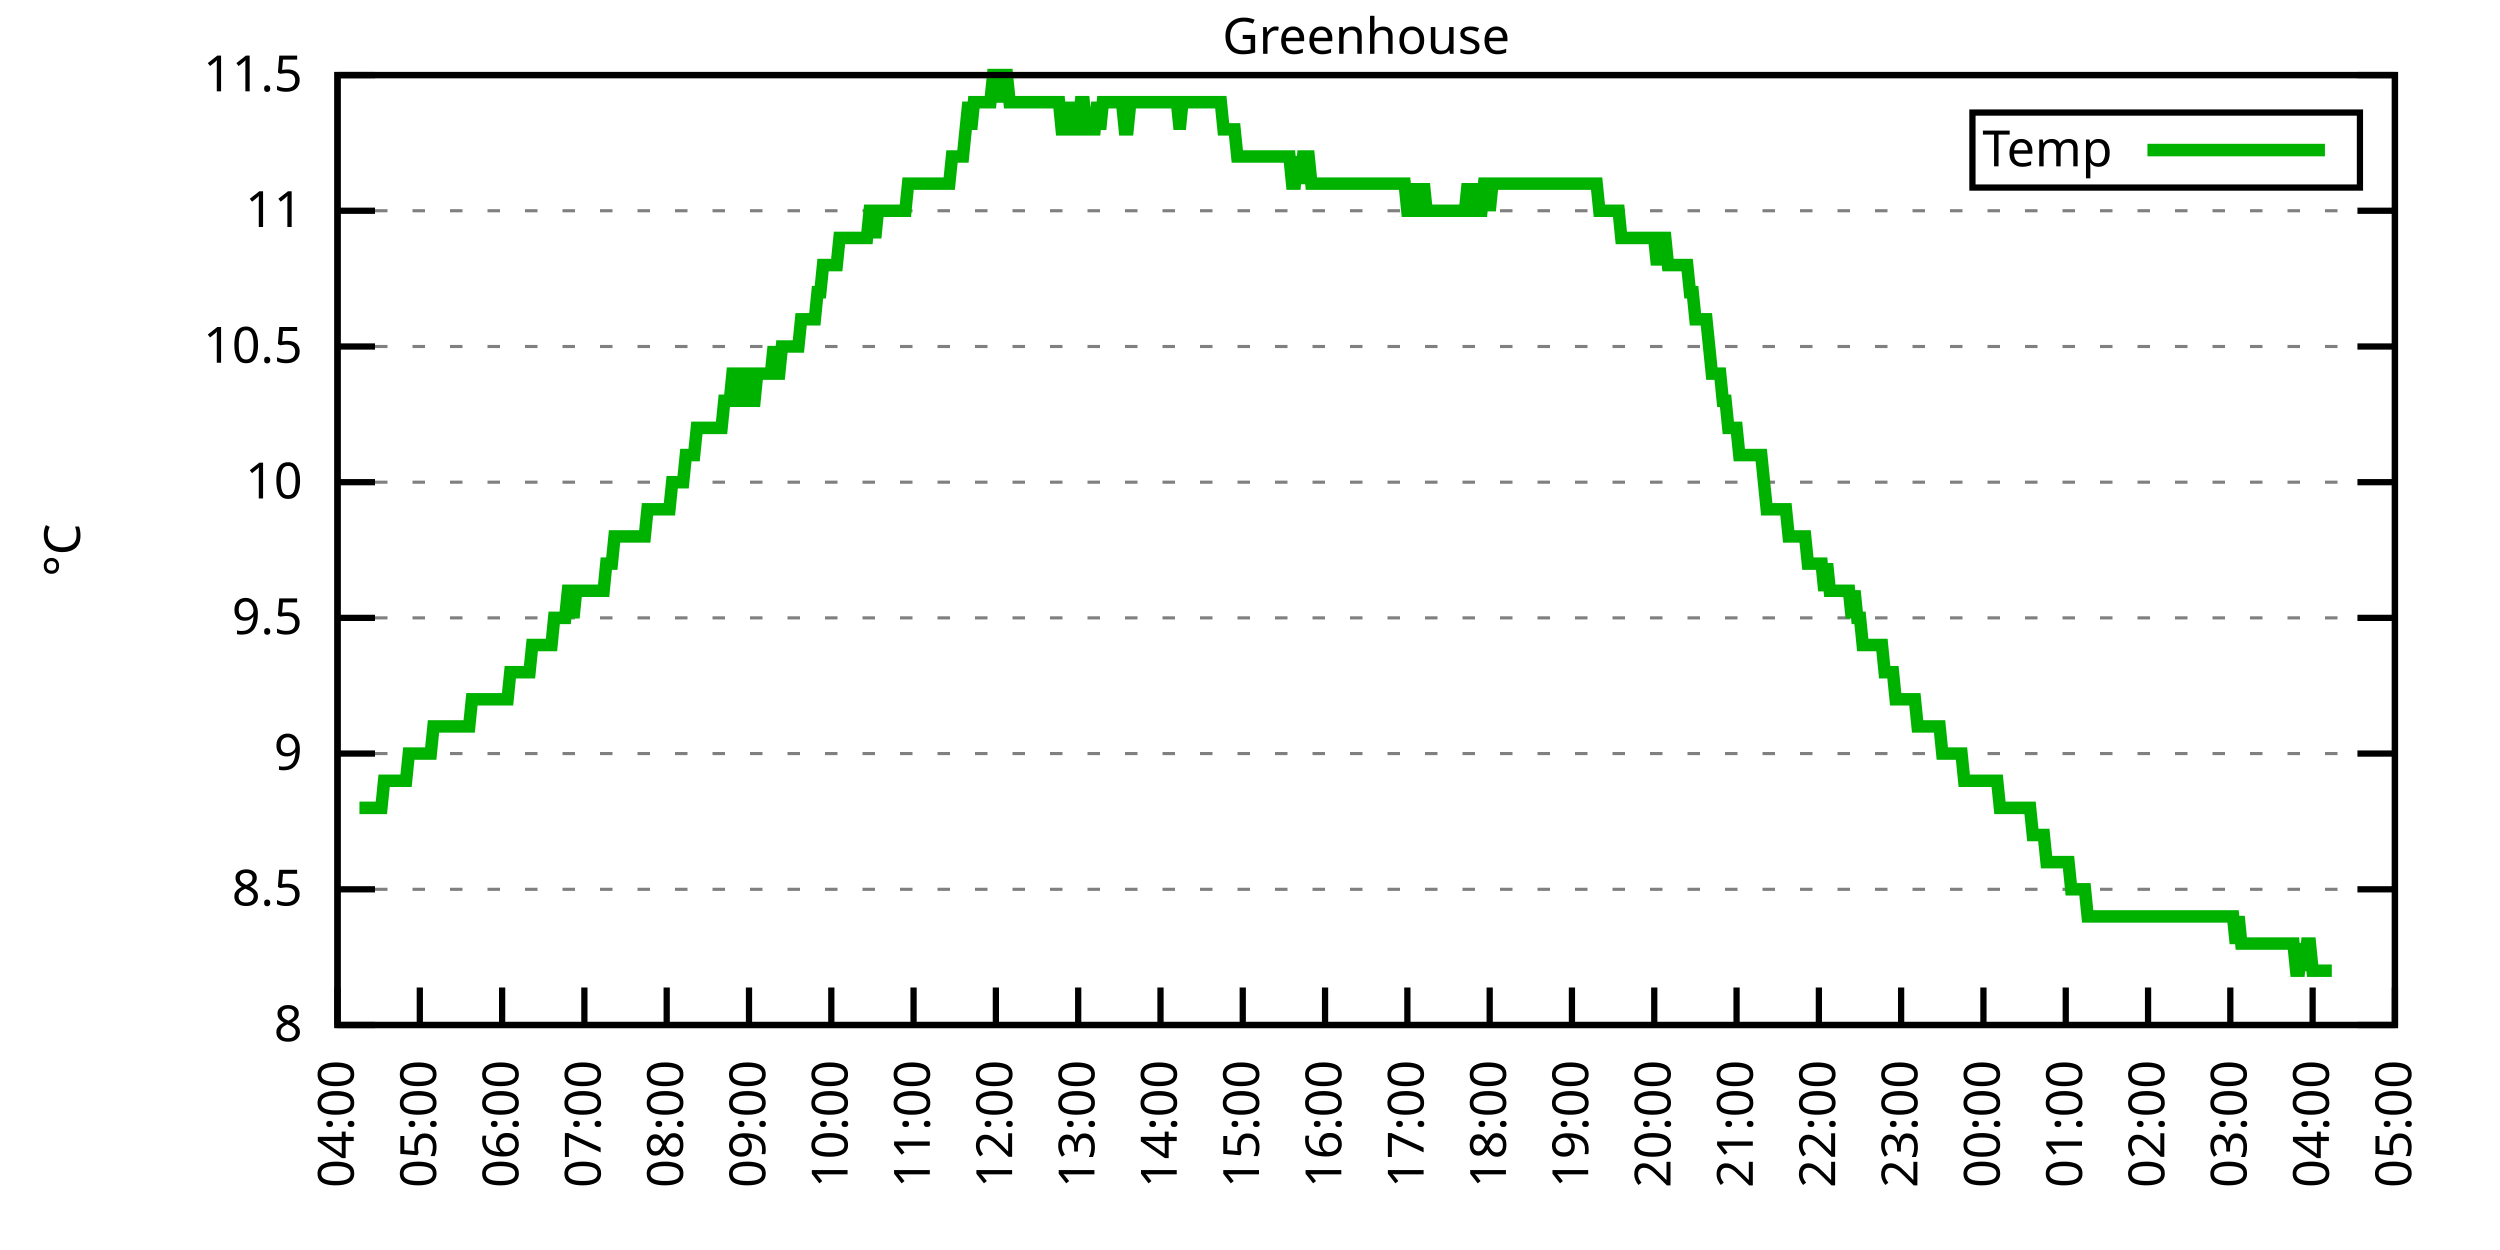
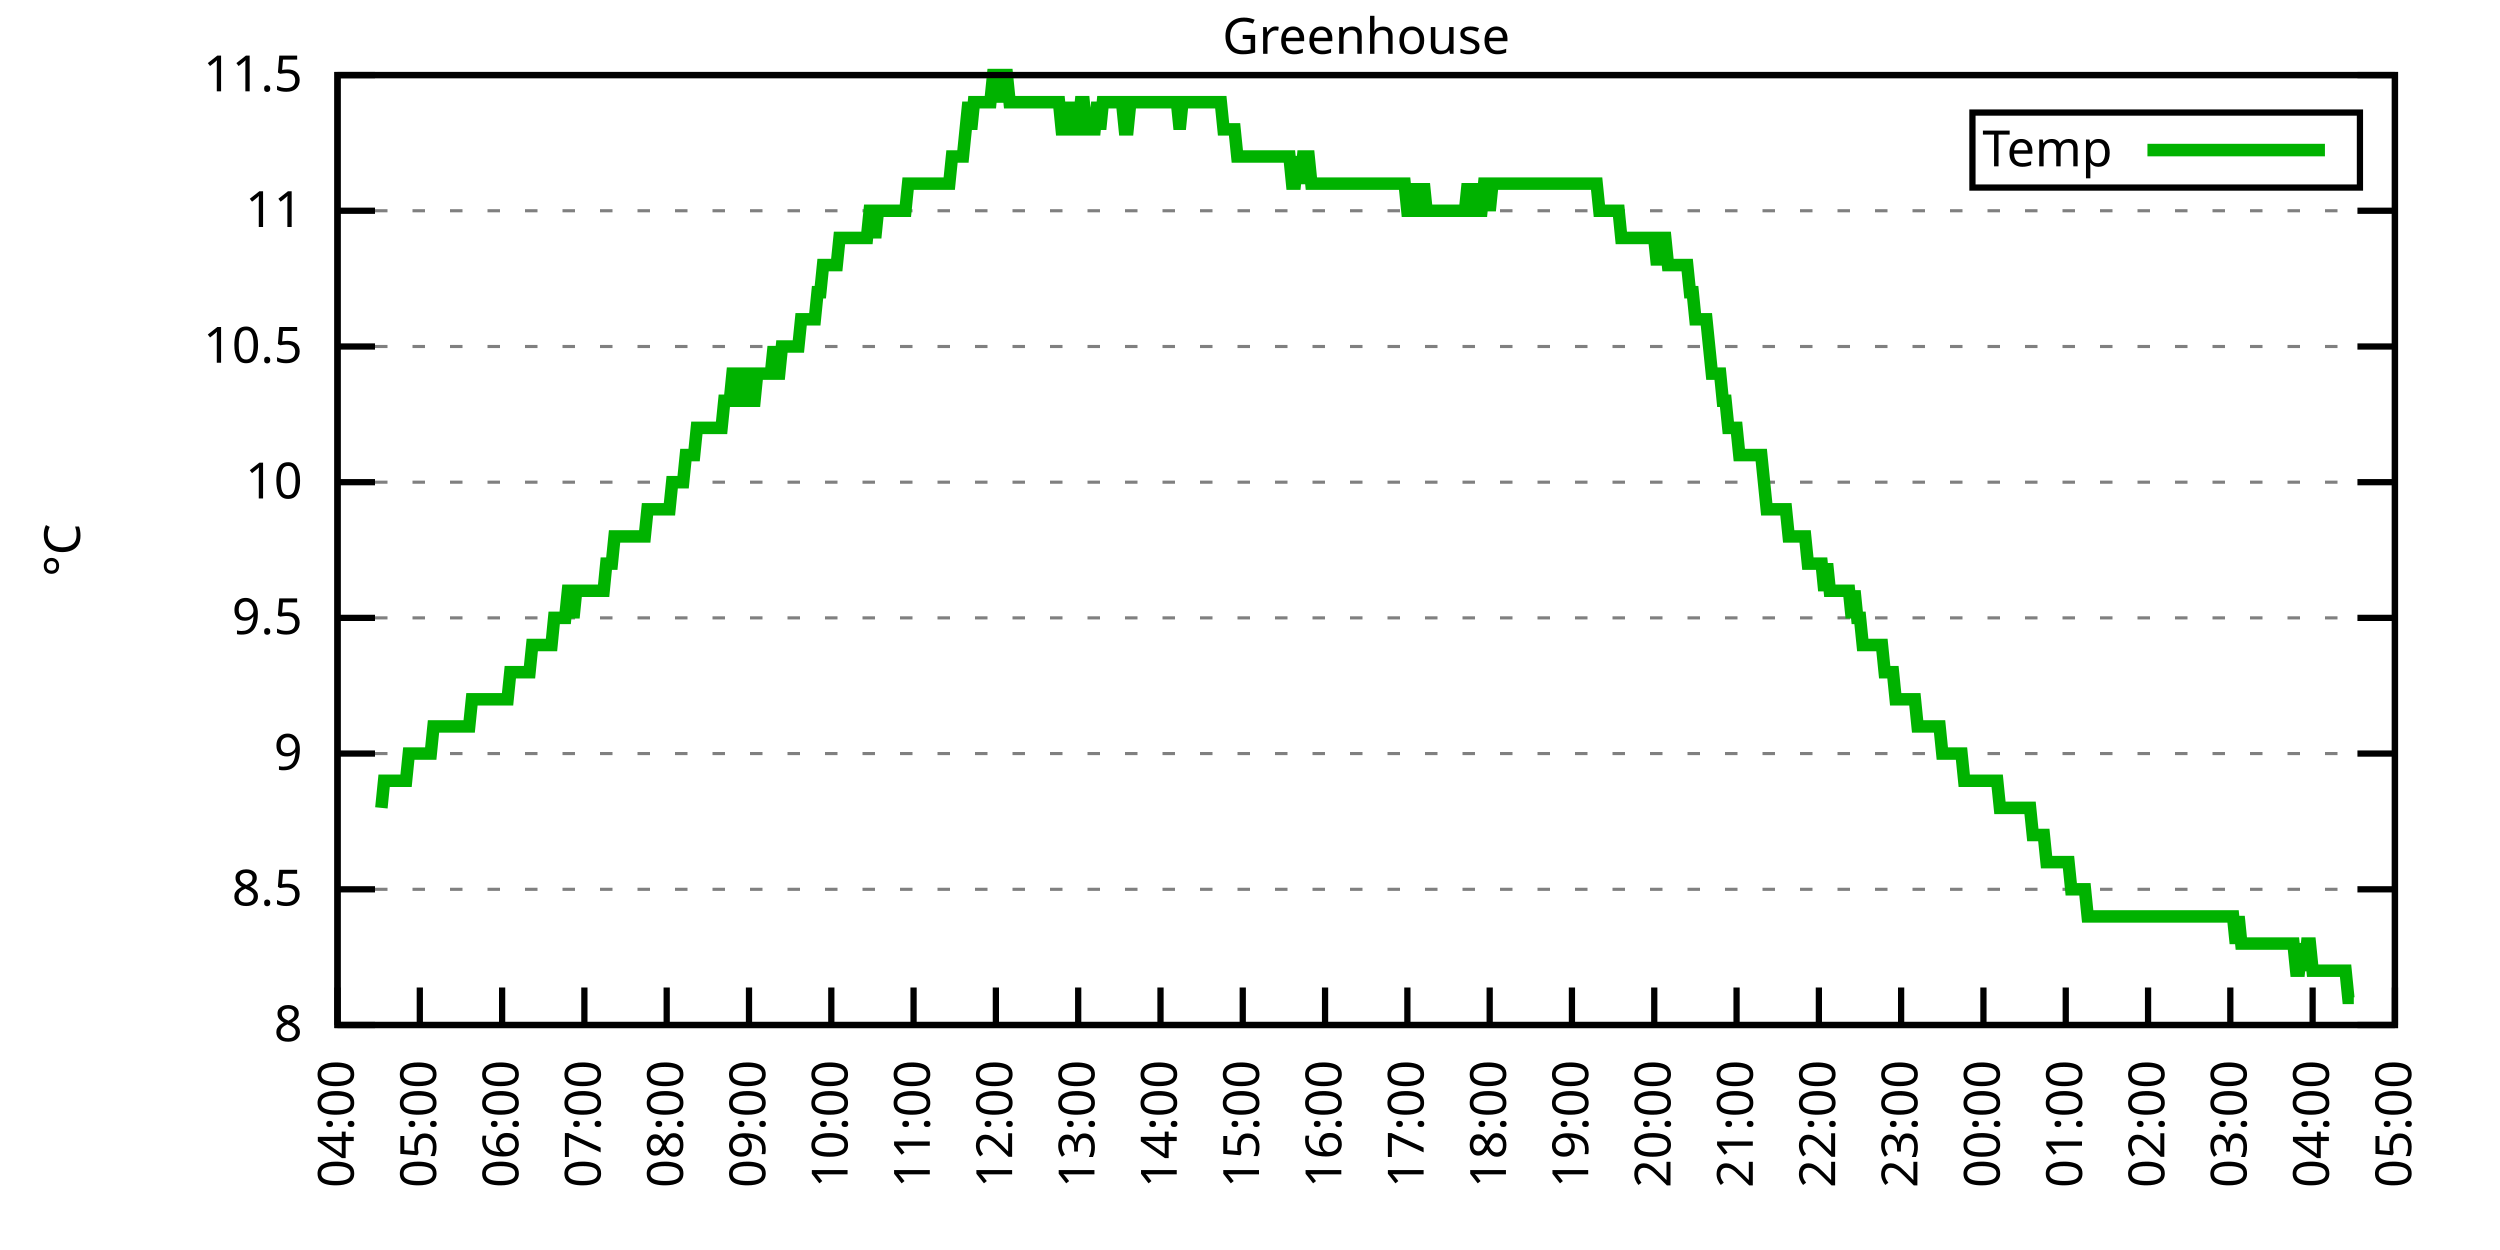
<svg xmlns="http://www.w3.org/2000/svg" xmlns:xlink="http://www.w3.org/1999/xlink" width="400" height="200" viewBox="0 0 400 200">
  <g id="gnuplot_canvas">
    <rect x="0" y="0" width="400" height="200" fill="none" />
    <defs>
      <circle id="gpDot" r="0.5" stroke-width="0.5" stroke="currentColor" />
      <path id="gpPt0" stroke-width="0.333" stroke="currentColor" d="M-1,0 h2 M0,-1 v2" />
      <path id="gpPt1" stroke-width="0.333" stroke="currentColor" d="M-1,-1 L1,1 M1,-1 L-1,1" />
      <path id="gpPt2" stroke-width="0.333" stroke="currentColor" d="M-1,0 L1,0 M0,-1 L0,1 M-1,-1 L1,1 M-1,1 L1,-1" />
      <rect id="gpPt3" stroke-width="0.333" stroke="currentColor" x="-1" y="-1" width="2" height="2" />
      <rect id="gpPt4" stroke-width="0.333" stroke="currentColor" fill="currentColor" x="-1" y="-1" width="2" height="2" />
      <circle id="gpPt5" stroke-width="0.333" stroke="currentColor" cx="0" cy="0" r="1" />
      <use xlink:href="#gpPt5" id="gpPt6" fill="currentColor" stroke="none" />
      <path id="gpPt7" stroke-width="0.333" stroke="currentColor" d="M0,-1.33 L-1.33,0.67 L1.33,0.67 z" />
      <use xlink:href="#gpPt7" id="gpPt8" fill="currentColor" stroke="none" />
      <use xlink:href="#gpPt7" id="gpPt9" stroke="currentColor" transform="rotate(180)" />
      <use xlink:href="#gpPt9" id="gpPt10" fill="currentColor" stroke="none" />
      <use xlink:href="#gpPt3" id="gpPt11" stroke="currentColor" transform="rotate(45)" />
      <use xlink:href="#gpPt11" id="gpPt12" fill="currentColor" stroke="none" />
      <path id="gpPt13" stroke-width="0.333" stroke="currentColor" d="M0,1.330 L1.265,0.411 L0.782,-1.067 L-0.782,-1.076 L-1.265,0.411 z" />
      <use xlink:href="#gpPt13" id="gpPt14" fill="currentColor" stroke="none" />
      <filter id="textbox" filterUnits="objectBoundingBox" x="0" y="0" height="1" width="1">
        <feFlood flood-color="white" flood-opacity="1" result="bgnd" />
        <feComposite in="SourceGraphic" in2="bgnd" operator="atop" />
      </filter>
      <filter id="greybox" filterUnits="objectBoundingBox" x="0" y="0" height="1" width="1">
        <feFlood flood-color="lightgrey" flood-opacity="1" result="grey" />
        <feComposite in="SourceGraphic" in2="grey" operator="atop" />
      </filter>
    </defs>
    <g fill="none" color="white" stroke="currentColor" stroke-width="1.00" stroke-linecap="butt" stroke-linejoin="miter">
</g>
    <g fill="none" color="black" stroke="currentColor" stroke-width="1.00" stroke-linecap="butt" stroke-linejoin="miter">
      <g stroke="none" shape-rendering="crispEdges">
        <polygon fill="rgb(255, 255, 255)" points="54.00,164.00 383.18,164.00 383.18,12.02 54.00,12.02 " />
      </g>
    </g>
    <g fill="none" color="black" stroke="currentColor" stroke-width="1.00" stroke-linecap="butt" stroke-linejoin="miter">
</g>
    <g fill="none" color="black" stroke="black" stroke-width="0.50" stroke-linecap="butt" stroke-linejoin="miter">
</g>
    <g fill="none" color="gray" stroke="currentColor" stroke-width="0.50" stroke-linecap="butt" stroke-linejoin="miter">
      <path stroke="gray" stroke-dasharray="2,4" class="gridline" d="M54.00,164.00 L383.19,164.00  " />
    </g>
    <g fill="none" color="gray" stroke="gray" stroke-width="1.00" stroke-linecap="butt" stroke-linejoin="miter">
</g>
    <g fill="none" color="black" stroke="currentColor" stroke-width="1.00" stroke-linecap="butt" stroke-linejoin="miter">
      <path stroke="black" d="M54.00,164.00 L60.00,164.00 M383.19,164.00 L377.19,164.00  " />
      <g transform="translate(48.40,166.60)" stroke="none" fill="black" font-family="Sans" font-size="8.00" text-anchor="end">
        <text>
          <tspan font-family="Sans"> 8</tspan>
        </text>
      </g>
    </g>
    <g fill="none" color="black" stroke="currentColor" stroke-width="1.00" stroke-linecap="butt" stroke-linejoin="miter">
</g>
    <g fill="none" color="black" stroke="black" stroke-width="0.50" stroke-linecap="butt" stroke-linejoin="miter">
</g>
    <g fill="none" color="gray" stroke="currentColor" stroke-width="0.50" stroke-linecap="butt" stroke-linejoin="miter">
      <path stroke="gray" stroke-dasharray="2,4" class="gridline" d="M54.00,142.29 L383.19,142.29  " />
    </g>
    <g fill="none" color="gray" stroke="gray" stroke-width="1.00" stroke-linecap="butt" stroke-linejoin="miter">
</g>
    <g fill="none" color="black" stroke="currentColor" stroke-width="1.00" stroke-linecap="butt" stroke-linejoin="miter">
      <path stroke="black" d="M54.00,142.29 L60.00,142.29 M383.19,142.29 L377.19,142.29  " />
      <g transform="translate(48.40,144.89)" stroke="none" fill="black" font-family="Sans" font-size="8.00" text-anchor="end">
        <text>
          <tspan font-family="Sans"> 8.5</tspan>
        </text>
      </g>
    </g>
    <g fill="none" color="black" stroke="currentColor" stroke-width="1.00" stroke-linecap="butt" stroke-linejoin="miter">
</g>
    <g fill="none" color="black" stroke="black" stroke-width="0.50" stroke-linecap="butt" stroke-linejoin="miter">
</g>
    <g fill="none" color="gray" stroke="currentColor" stroke-width="0.50" stroke-linecap="butt" stroke-linejoin="miter">
      <path stroke="gray" stroke-dasharray="2,4" class="gridline" d="M54.00,120.57 L383.19,120.57  " />
    </g>
    <g fill="none" color="gray" stroke="gray" stroke-width="1.00" stroke-linecap="butt" stroke-linejoin="miter">
</g>
    <g fill="none" color="black" stroke="currentColor" stroke-width="1.00" stroke-linecap="butt" stroke-linejoin="miter">
      <path stroke="black" d="M54.00,120.57 L60.00,120.57 M383.19,120.57 L377.19,120.57  " />
      <g transform="translate(48.40,123.17)" stroke="none" fill="black" font-family="Sans" font-size="8.00" text-anchor="end">
        <text>
          <tspan font-family="Sans"> 9</tspan>
        </text>
      </g>
    </g>
    <g fill="none" color="black" stroke="currentColor" stroke-width="1.00" stroke-linecap="butt" stroke-linejoin="miter">
</g>
    <g fill="none" color="black" stroke="black" stroke-width="0.50" stroke-linecap="butt" stroke-linejoin="miter">
</g>
    <g fill="none" color="gray" stroke="currentColor" stroke-width="0.50" stroke-linecap="butt" stroke-linejoin="miter">
      <path stroke="gray" stroke-dasharray="2,4" class="gridline" d="M54.00,98.86 L383.19,98.86  " />
    </g>
    <g fill="none" color="gray" stroke="gray" stroke-width="1.00" stroke-linecap="butt" stroke-linejoin="miter">
</g>
    <g fill="none" color="black" stroke="currentColor" stroke-width="1.00" stroke-linecap="butt" stroke-linejoin="miter">
      <path stroke="black" d="M54.00,98.86 L60.00,98.86 M383.19,98.86 L377.19,98.86  " />
      <g transform="translate(48.40,101.46)" stroke="none" fill="black" font-family="Sans" font-size="8.00" text-anchor="end">
        <text>
          <tspan font-family="Sans"> 9.5</tspan>
        </text>
      </g>
    </g>
    <g fill="none" color="black" stroke="currentColor" stroke-width="1.00" stroke-linecap="butt" stroke-linejoin="miter">
</g>
    <g fill="none" color="black" stroke="black" stroke-width="0.50" stroke-linecap="butt" stroke-linejoin="miter">
</g>
    <g fill="none" color="gray" stroke="currentColor" stroke-width="0.50" stroke-linecap="butt" stroke-linejoin="miter">
      <path stroke="gray" stroke-dasharray="2,4" class="gridline" d="M54.00,77.15 L383.19,77.15  " />
    </g>
    <g fill="none" color="gray" stroke="gray" stroke-width="1.00" stroke-linecap="butt" stroke-linejoin="miter">
</g>
    <g fill="none" color="black" stroke="currentColor" stroke-width="1.00" stroke-linecap="butt" stroke-linejoin="miter">
      <path stroke="black" d="M54.00,77.15 L60.00,77.15 M383.19,77.15 L377.19,77.15  " />
      <g transform="translate(48.40,79.75)" stroke="none" fill="black" font-family="Sans" font-size="8.00" text-anchor="end">
        <text>
          <tspan font-family="Sans"> 10</tspan>
        </text>
      </g>
    </g>
    <g fill="none" color="black" stroke="currentColor" stroke-width="1.00" stroke-linecap="butt" stroke-linejoin="miter">
</g>
    <g fill="none" color="black" stroke="black" stroke-width="0.50" stroke-linecap="butt" stroke-linejoin="miter">
</g>
    <g fill="none" color="gray" stroke="currentColor" stroke-width="0.50" stroke-linecap="butt" stroke-linejoin="miter">
      <path stroke="gray" stroke-dasharray="2,4" class="gridline" d="M54.00,55.44 L383.19,55.44  " />
    </g>
    <g fill="none" color="gray" stroke="gray" stroke-width="1.00" stroke-linecap="butt" stroke-linejoin="miter">
</g>
    <g fill="none" color="black" stroke="currentColor" stroke-width="1.00" stroke-linecap="butt" stroke-linejoin="miter">
      <path stroke="black" d="M54.00,55.44 L60.00,55.44 M383.19,55.44 L377.19,55.44  " />
      <g transform="translate(48.40,58.04)" stroke="none" fill="black" font-family="Sans" font-size="8.00" text-anchor="end">
        <text>
          <tspan font-family="Sans"> 10.5</tspan>
        </text>
      </g>
    </g>
    <g fill="none" color="black" stroke="currentColor" stroke-width="1.00" stroke-linecap="butt" stroke-linejoin="miter">
</g>
    <g fill="none" color="black" stroke="black" stroke-width="0.50" stroke-linecap="butt" stroke-linejoin="miter">
</g>
    <g fill="none" color="gray" stroke="currentColor" stroke-width="0.50" stroke-linecap="butt" stroke-linejoin="miter">
      <path stroke="gray" stroke-dasharray="2,4" class="gridline" d="M54.00,33.72 L383.19,33.72  " />
    </g>
    <g fill="none" color="gray" stroke="gray" stroke-width="1.00" stroke-linecap="butt" stroke-linejoin="miter">
</g>
    <g fill="none" color="black" stroke="currentColor" stroke-width="1.00" stroke-linecap="butt" stroke-linejoin="miter">
      <path stroke="black" d="M54.00,33.72 L60.00,33.72 M383.19,33.72 L377.19,33.72  " />
      <g transform="translate(48.40,36.32)" stroke="none" fill="black" font-family="Sans" font-size="8.00" text-anchor="end">
        <text>
          <tspan font-family="Sans"> 11</tspan>
        </text>
      </g>
    </g>
    <g fill="none" color="black" stroke="currentColor" stroke-width="1.00" stroke-linecap="butt" stroke-linejoin="miter">
</g>
    <g fill="none" color="black" stroke="black" stroke-width="0.50" stroke-linecap="butt" stroke-linejoin="miter">
</g>
    <g fill="none" color="gray" stroke="currentColor" stroke-width="0.50" stroke-linecap="butt" stroke-linejoin="miter">
      <path stroke="gray" stroke-dasharray="2,4" class="gridline" d="M54.00,12.01 L383.19,12.01  " />
    </g>
    <g fill="none" color="gray" stroke="gray" stroke-width="1.00" stroke-linecap="butt" stroke-linejoin="miter">
</g>
    <g fill="none" color="black" stroke="currentColor" stroke-width="1.00" stroke-linecap="butt" stroke-linejoin="miter">
      <path stroke="black" d="M54.00,12.01 L60.00,12.01 M383.19,12.01 L377.19,12.01  " />
      <g transform="translate(48.40,14.61)" stroke="none" fill="black" font-family="Sans" font-size="8.00" text-anchor="end">
        <text>
          <tspan font-family="Sans"> 11.5</tspan>
        </text>
      </g>
    </g>
    <g fill="none" color="black" stroke="currentColor" stroke-width="1.00" stroke-linecap="butt" stroke-linejoin="miter">
      <path stroke="black" d="M54.00,164.00 L54.00,158.00  " />
      <g transform="translate(56.60,169.60) rotate(270.00)" stroke="none" fill="black" font-family="Sans" font-size="8.00" text-anchor="end">
        <text>
          <tspan font-family="Sans">04:00</tspan>
        </text>
      </g>
    </g>
    <g fill="none" color="black" stroke="currentColor" stroke-width="1.00" stroke-linecap="butt" stroke-linejoin="miter">
      <path stroke="black" d="M67.17,164.00 L67.17,158.00  " />
      <g transform="translate(69.77,169.60) rotate(270.00)" stroke="none" fill="black" font-family="Sans" font-size="8.00" text-anchor="end">
        <text>
          <tspan font-family="Sans">05:00</tspan>
        </text>
      </g>
    </g>
    <g fill="none" color="black" stroke="currentColor" stroke-width="1.00" stroke-linecap="butt" stroke-linejoin="miter">
      <path stroke="black" d="M80.34,164.00 L80.34,158.00  " />
      <g transform="translate(82.94,169.60) rotate(270.00)" stroke="none" fill="black" font-family="Sans" font-size="8.00" text-anchor="end">
        <text>
          <tspan font-family="Sans">06:00</tspan>
        </text>
      </g>
    </g>
    <g fill="none" color="black" stroke="currentColor" stroke-width="1.00" stroke-linecap="butt" stroke-linejoin="miter">
      <path stroke="black" d="M93.50,164.00 L93.50,158.00  " />
      <g transform="translate(96.10,169.60) rotate(270.00)" stroke="none" fill="black" font-family="Sans" font-size="8.00" text-anchor="end">
        <text>
          <tspan font-family="Sans">07:00</tspan>
        </text>
      </g>
    </g>
    <g fill="none" color="black" stroke="currentColor" stroke-width="1.00" stroke-linecap="butt" stroke-linejoin="miter">
      <path stroke="black" d="M106.67,164.00 L106.67,158.00  " />
      <g transform="translate(109.27,169.60) rotate(270.00)" stroke="none" fill="black" font-family="Sans" font-size="8.00" text-anchor="end">
        <text>
          <tspan font-family="Sans">08:00</tspan>
        </text>
      </g>
    </g>
    <g fill="none" color="black" stroke="currentColor" stroke-width="1.00" stroke-linecap="butt" stroke-linejoin="miter">
      <path stroke="black" d="M119.84,164.00 L119.84,158.00  " />
      <g transform="translate(122.44,169.60) rotate(270.00)" stroke="none" fill="black" font-family="Sans" font-size="8.00" text-anchor="end">
        <text>
          <tspan font-family="Sans">09:00</tspan>
        </text>
      </g>
    </g>
    <g fill="none" color="black" stroke="currentColor" stroke-width="1.00" stroke-linecap="butt" stroke-linejoin="miter">
      <path stroke="black" d="M133.01,164.00 L133.01,158.00  " />
      <g transform="translate(135.61,169.60) rotate(270.00)" stroke="none" fill="black" font-family="Sans" font-size="8.00" text-anchor="end">
        <text>
          <tspan font-family="Sans">10:00</tspan>
        </text>
      </g>
    </g>
    <g fill="none" color="black" stroke="currentColor" stroke-width="1.00" stroke-linecap="butt" stroke-linejoin="miter">
      <path stroke="black" d="M146.17,164.00 L146.17,158.00  " />
      <g transform="translate(148.77,169.60) rotate(270.00)" stroke="none" fill="black" font-family="Sans" font-size="8.00" text-anchor="end">
        <text>
          <tspan font-family="Sans">11:00</tspan>
        </text>
      </g>
    </g>
    <g fill="none" color="black" stroke="currentColor" stroke-width="1.00" stroke-linecap="butt" stroke-linejoin="miter">
      <path stroke="black" d="M159.34,164.00 L159.34,158.00  " />
      <g transform="translate(161.94,169.60) rotate(270.00)" stroke="none" fill="black" font-family="Sans" font-size="8.00" text-anchor="end">
        <text>
          <tspan font-family="Sans">12:00</tspan>
        </text>
      </g>
    </g>
    <g fill="none" color="black" stroke="currentColor" stroke-width="1.00" stroke-linecap="butt" stroke-linejoin="miter">
      <path stroke="black" d="M172.51,164.00 L172.51,158.00  " />
      <g transform="translate(175.11,169.60) rotate(270.00)" stroke="none" fill="black" font-family="Sans" font-size="8.00" text-anchor="end">
        <text>
          <tspan font-family="Sans">13:00</tspan>
        </text>
      </g>
    </g>
    <g fill="none" color="black" stroke="currentColor" stroke-width="1.00" stroke-linecap="butt" stroke-linejoin="miter">
      <path stroke="black" d="M185.68,164.00 L185.68,158.00  " />
      <g transform="translate(188.28,169.60) rotate(270.00)" stroke="none" fill="black" font-family="Sans" font-size="8.00" text-anchor="end">
        <text>
          <tspan font-family="Sans">14:00</tspan>
        </text>
      </g>
    </g>
    <g fill="none" color="black" stroke="currentColor" stroke-width="1.00" stroke-linecap="butt" stroke-linejoin="miter">
      <path stroke="black" d="M198.84,164.00 L198.84,158.00  " />
      <g transform="translate(201.44,169.60) rotate(270.00)" stroke="none" fill="black" font-family="Sans" font-size="8.00" text-anchor="end">
        <text>
          <tspan font-family="Sans">15:00</tspan>
        </text>
      </g>
    </g>
    <g fill="none" color="black" stroke="currentColor" stroke-width="1.00" stroke-linecap="butt" stroke-linejoin="miter">
      <path stroke="black" d="M212.01,164.00 L212.01,158.00  " />
      <g transform="translate(214.61,169.60) rotate(270.00)" stroke="none" fill="black" font-family="Sans" font-size="8.00" text-anchor="end">
        <text>
          <tspan font-family="Sans">16:00</tspan>
        </text>
      </g>
    </g>
    <g fill="none" color="black" stroke="currentColor" stroke-width="1.00" stroke-linecap="butt" stroke-linejoin="miter">
      <path stroke="black" d="M225.18,164.00 L225.18,158.00  " />
      <g transform="translate(227.78,169.60) rotate(270.00)" stroke="none" fill="black" font-family="Sans" font-size="8.00" text-anchor="end">
        <text>
          <tspan font-family="Sans">17:00</tspan>
        </text>
      </g>
    </g>
    <g fill="none" color="black" stroke="currentColor" stroke-width="1.00" stroke-linecap="butt" stroke-linejoin="miter">
      <path stroke="black" d="M238.35,164.00 L238.35,158.00  " />
      <g transform="translate(240.95,169.60) rotate(270.00)" stroke="none" fill="black" font-family="Sans" font-size="8.00" text-anchor="end">
        <text>
          <tspan font-family="Sans">18:00</tspan>
        </text>
      </g>
    </g>
    <g fill="none" color="black" stroke="currentColor" stroke-width="1.00" stroke-linecap="butt" stroke-linejoin="miter">
      <path stroke="black" d="M251.51,164.00 L251.51,158.00  " />
      <g transform="translate(254.11,169.60) rotate(270.00)" stroke="none" fill="black" font-family="Sans" font-size="8.00" text-anchor="end">
        <text>
          <tspan font-family="Sans">19:00</tspan>
        </text>
      </g>
    </g>
    <g fill="none" color="black" stroke="currentColor" stroke-width="1.00" stroke-linecap="butt" stroke-linejoin="miter">
      <path stroke="black" d="M264.68,164.00 L264.68,158.00  " />
      <g transform="translate(267.28,169.60) rotate(270.00)" stroke="none" fill="black" font-family="Sans" font-size="8.00" text-anchor="end">
        <text>
          <tspan font-family="Sans">20:00</tspan>
        </text>
      </g>
    </g>
    <g fill="none" color="black" stroke="currentColor" stroke-width="1.00" stroke-linecap="butt" stroke-linejoin="miter">
      <path stroke="black" d="M277.85,164.00 L277.85,158.00  " />
      <g transform="translate(280.45,169.60) rotate(270.00)" stroke="none" fill="black" font-family="Sans" font-size="8.00" text-anchor="end">
        <text>
          <tspan font-family="Sans">21:00</tspan>
        </text>
      </g>
    </g>
    <g fill="none" color="black" stroke="currentColor" stroke-width="1.00" stroke-linecap="butt" stroke-linejoin="miter">
      <path stroke="black" d="M291.02,164.00 L291.02,158.00  " />
      <g transform="translate(293.62,169.60) rotate(270.00)" stroke="none" fill="black" font-family="Sans" font-size="8.00" text-anchor="end">
        <text>
          <tspan font-family="Sans">22:00</tspan>
        </text>
      </g>
    </g>
    <g fill="none" color="black" stroke="currentColor" stroke-width="1.00" stroke-linecap="butt" stroke-linejoin="miter">
      <path stroke="black" d="M304.18,164.00 L304.18,158.00  " />
      <g transform="translate(306.78,169.60) rotate(270.00)" stroke="none" fill="black" font-family="Sans" font-size="8.00" text-anchor="end">
        <text>
          <tspan font-family="Sans">23:00</tspan>
        </text>
      </g>
    </g>
    <g fill="none" color="black" stroke="currentColor" stroke-width="1.00" stroke-linecap="butt" stroke-linejoin="miter">
      <path stroke="black" d="M317.35,164.00 L317.35,158.00  " />
      <g transform="translate(319.95,169.60) rotate(270.00)" stroke="none" fill="black" font-family="Sans" font-size="8.00" text-anchor="end">
        <text>
          <tspan font-family="Sans">00:00</tspan>
        </text>
      </g>
    </g>
    <g fill="none" color="black" stroke="currentColor" stroke-width="1.00" stroke-linecap="butt" stroke-linejoin="miter">
      <path stroke="black" d="M330.52,164.00 L330.52,158.00  " />
      <g transform="translate(333.12,169.60) rotate(270.00)" stroke="none" fill="black" font-family="Sans" font-size="8.00" text-anchor="end">
        <text>
          <tspan font-family="Sans">01:00</tspan>
        </text>
      </g>
    </g>
    <g fill="none" color="black" stroke="currentColor" stroke-width="1.00" stroke-linecap="butt" stroke-linejoin="miter">
      <path stroke="black" d="M343.69,164.00 L343.69,158.00  " />
      <g transform="translate(346.29,169.60) rotate(270.00)" stroke="none" fill="black" font-family="Sans" font-size="8.00" text-anchor="end">
        <text>
          <tspan font-family="Sans">02:00</tspan>
        </text>
      </g>
    </g>
    <g fill="none" color="black" stroke="currentColor" stroke-width="1.00" stroke-linecap="butt" stroke-linejoin="miter">
      <path stroke="black" d="M356.85,164.00 L356.85,158.00  " />
      <g transform="translate(359.45,169.60) rotate(270.00)" stroke="none" fill="black" font-family="Sans" font-size="8.00" text-anchor="end">
        <text>
          <tspan font-family="Sans">03:00</tspan>
        </text>
      </g>
    </g>
    <g fill="none" color="black" stroke="currentColor" stroke-width="1.00" stroke-linecap="butt" stroke-linejoin="miter">
      <path stroke="black" d="M370.02,164.00 L370.02,158.00  " />
      <g transform="translate(372.62,169.60) rotate(270.00)" stroke="none" fill="black" font-family="Sans" font-size="8.00" text-anchor="end">
        <text>
          <tspan font-family="Sans">04:00</tspan>
        </text>
      </g>
    </g>
    <g fill="none" color="black" stroke="currentColor" stroke-width="1.00" stroke-linecap="butt" stroke-linejoin="miter">
      <path stroke="black" d="M383.19,164.00 L383.19,158.00  " />
      <g transform="translate(385.79,169.60) rotate(270.00)" stroke="none" fill="black" font-family="Sans" font-size="8.00" text-anchor="end">
        <text>
          <tspan font-family="Sans">05:00</tspan>
        </text>
      </g>
    </g>
    <g fill="none" color="black" stroke="currentColor" stroke-width="1.00" stroke-linecap="butt" stroke-linejoin="miter">
</g>
    <g fill="none" color="black" stroke="currentColor" stroke-width="1.00" stroke-linecap="butt" stroke-linejoin="miter">
      <path stroke="black" d="M54.00,12.01 L54.00,164.00 L383.19,164.00 L383.19,12.01 L54.00,12.01 Z  " />
    </g>
    <g fill="none" color="black" stroke="currentColor" stroke-width="1.00" stroke-linecap="butt" stroke-linejoin="miter">
</g>
    <g fill="none" color="black" stroke="currentColor" stroke-width="1.00" stroke-linecap="butt" stroke-linejoin="miter">
      <path stroke="black" d="M315.59,30.01 L315.59,18.01 L377.59,18.01 L377.59,30.01 L315.59,30.01 Z  " />
    </g>
    <g id="Greenhouse_plot_1">
      <g fill="none" color="white" stroke="black" stroke-width="2.00" stroke-linecap="butt" stroke-linejoin="miter">
</g>
      <g fill="none" color="black" stroke="currentColor" stroke-width="2.00" stroke-linecap="butt" stroke-linejoin="miter">
        <g transform="translate(337.99,26.61)" stroke="none" fill="black" font-family="Sans" font-size="8.00" text-anchor="end">
          <text>
            <tspan font-family="Sans">Temp</tspan>
          </text>
        </g>
      </g>
      <g fill="none" color="black" stroke="currentColor" stroke-width="2.00" stroke-linecap="butt" stroke-linejoin="miter">
-         <path stroke="rgb(  0, 178,   0)" d="M343.59,24.01 L371.99,24.01 M57.51,129.26 L57.95,129.26 L58.39,129.26 L58.83,129.26 L59.27,129.26 L59.71,129.26   L60.14,129.26 L60.58,129.26 L61.02,129.26 L61.46,124.92 L61.90,124.92 L62.34,124.92 L62.78,124.92 L63.22,124.92   L63.66,124.92 L64.10,124.92 L64.53,124.92 L64.97,124.92 L65.41,120.57 L65.85,120.57 L66.29,120.57 L66.73,120.57   L67.17,120.57 L67.61,120.57 L68.05,120.57 L68.48,120.57 L68.92,120.57 L69.36,116.23 L69.80,116.23 L70.24,116.23   L70.68,116.23 L71.12,116.23 L71.56,116.23 L72.00,116.23 L72.43,116.23 L72.87,116.23 L73.31,116.23 L73.75,116.23   L74.19,116.23 L74.63,116.23 L75.07,116.23 L75.51,111.89 L75.95,111.89 L76.38,111.89 L76.82,111.89 L77.26,111.89   L77.70,111.89 L78.14,111.89 L78.58,111.89 L79.02,111.89 L79.46,111.89 L79.90,111.89 L80.34,111.89 L80.77,111.89   L81.21,111.89 L81.65,107.55 L82.09,107.55 L82.53,107.55 L82.97,107.55 L83.41,107.55 L83.85,107.55 L84.29,107.55   L84.72,107.55 L85.16,103.20 L85.60,103.20 L86.04,103.20 L86.48,103.20 L86.92,103.20 L87.36,103.20 L87.80,103.20   L88.24,103.20 L88.67,98.86 L89.11,98.86 L89.55,98.86 L89.99,98.86 L90.43,98.86 L90.87,94.52 L91.31,94.52   L91.75,98.86 L92.19,94.52 L92.62,94.52 L93.06,94.52 L93.50,94.52 L93.94,94.52 L94.38,94.52 L94.82,94.52   L95.26,94.52 L95.70,94.52 L96.14,94.52 L96.58,94.52 L97.01,90.18 L97.45,90.18 L97.89,90.18 L98.33,85.83   L98.77,85.83 L99.21,85.83 L99.65,85.83 L100.09,85.83 L100.53,85.83 L100.96,85.83 L101.40,85.83 L101.84,85.83   L102.28,85.83 L102.72,85.83 L103.16,85.83 L103.60,81.49 L104.04,81.49 L104.48,81.49 L104.91,81.49 L105.35,81.49   L105.79,81.49 L106.23,81.49 L106.67,81.49 L107.11,81.49 L107.55,77.15 L107.99,77.15 L108.43,77.15 L108.87,77.15   L109.30,77.15 L109.74,72.81 L110.18,72.81 L110.62,72.81 L111.06,72.81 L111.50,68.46 L111.94,68.46 L112.38,68.46   L112.82,68.46 L113.25,68.46 L113.69,68.46 L114.13,68.46 L114.57,68.46 L115.01,68.46 L115.45,68.46 L115.89,64.12   L116.33,64.12 L116.77,64.12 L117.20,59.78 L117.64,59.78 L118.08,64.12 L118.52,64.12 L118.96,59.78 L119.40,59.78   L119.84,59.78 L120.28,64.12 L120.72,64.12 L121.15,59.78 L121.59,59.78 L122.03,59.78 L122.47,59.78 L122.91,59.78   L123.35,59.78 L123.79,55.44 L124.23,59.78 L124.67,59.78 L125.11,55.44 L125.54,55.44 L125.98,55.44 L126.42,55.44   L126.86,55.44 L127.30,55.44 L127.74,55.44 L128.18,51.09 L128.62,51.09 L129.06,51.09 L129.49,51.09 L129.93,51.09   L130.37,51.09 L130.81,46.75 L131.25,46.75 L131.69,42.41 L132.13,42.41 L132.57,42.41 L133.01,42.41 L133.44,42.41   L133.88,42.41 L134.32,38.07 L134.76,38.07 L135.20,38.07 L135.64,38.07 L136.08,38.07 L136.52,38.07 L136.96,38.07   L137.39,38.07 L137.83,38.07 L138.27,38.07 L138.71,38.07 L139.15,33.72 L139.59,33.72 L140.03,38.07 L140.47,33.72   L140.91,33.72 L141.35,33.72 L141.78,33.72 L142.22,33.72 L142.66,33.72 L143.10,33.72 L143.54,33.72 L143.98,33.72   L144.42,33.72 L144.86,33.72 L145.30,29.38 L145.73,29.38 L146.17,29.38 L146.61,29.38 L147.05,29.38 L147.49,29.38   L147.93,29.38 L148.37,29.38 L148.81,29.38 L149.25,29.38 L149.68,29.38 L150.12,29.38 L150.56,29.38 L151.00,29.38   L151.44,29.38 L151.88,29.38 L152.32,25.04 L152.76,25.04 L153.20,25.04 L153.63,25.04 L154.07,25.04 L154.51,20.70   L154.95,16.35 L155.39,20.70 L155.83,16.35 L156.27,16.35 L156.71,16.35 L157.15,16.35 L157.59,16.35 L158.02,16.35   L158.46,16.35 L158.90,12.01 L159.34,12.01 L159.78,16.35 L160.22,12.01 L160.66,12.01 L161.10,12.01 L161.54,16.35   L161.97,16.35 L162.41,16.35 L162.85,16.35 L163.29,16.35 L163.73,16.35 L164.17,16.35 L164.61,16.35 L165.05,16.35   L165.49,16.35 L165.92,16.35 L166.36,16.35 L166.80,16.35 L167.24,16.35 L167.68,16.35 L168.12,16.35 L168.56,16.35   L169.00,16.35 L169.44,16.35 L169.87,20.70 L170.31,20.70 L170.75,20.70 L171.19,16.35 L171.63,20.70 L172.07,20.70   L172.51,20.70 L172.95,16.35 L173.39,16.35 L173.83,20.70 L174.26,20.70 L174.70,20.70 L175.14,20.70 L175.58,16.35   L176.02,20.70 L176.46,16.35 L176.90,16.35 L177.34,16.35 L177.78,16.35 L178.21,16.35 L178.65,16.35 L179.09,16.35   L179.53,16.35 L179.97,20.70 L180.41,20.70 L180.85,16.35 L181.29,16.35 L181.73,16.35 L182.16,16.35 L182.60,16.35   L183.04,16.35 L183.48,16.35 L183.92,16.35 L184.36,16.35 L184.80,16.35 L185.24,16.35 L185.68,16.35 L186.11,16.35   L186.55,16.35 L186.99,16.35 L187.43,16.35 L187.87,16.35 L188.31,16.35 L188.75,20.70 L189.19,16.35 L189.63,16.35   L190.07,16.35 L190.50,16.35 L190.94,16.35 L191.38,16.35 L191.82,16.35 L192.26,16.35 L192.70,16.35 L193.14,16.35   L193.58,16.35 L194.02,16.35 L194.45,16.35 L194.89,16.35 L195.33,16.35 L195.77,20.70 L196.21,20.70 L196.65,20.70   L197.09,20.70 L197.53,20.70 L197.97,25.04 L198.40,25.04 L198.84,25.04 L199.28,25.04 L199.72,25.04 L200.16,25.04   L200.60,25.04 L201.04,25.04 L201.48,25.04 L201.92,25.04 L202.35,25.04 L202.79,25.04 L203.23,25.04 L203.67,25.04   L204.11,25.04 L204.55,25.04 L204.99,25.04 L205.43,25.04 L205.87,25.04 L206.31,25.04 L206.74,29.38 L207.18,29.38   L207.62,25.04 L208.06,29.38 L208.50,25.04 L208.94,25.04 L209.38,25.04 L209.82,29.38 L210.26,29.38 L210.69,29.38   L211.13,29.38 L211.57,29.38 L212.01,29.38 L212.45,29.38 L212.89,29.38 L213.33,29.38 L213.77,29.38 L214.21,29.38   L214.64,29.38 L215.08,29.38 L215.52,29.38 L215.96,29.38 L216.40,29.38 L216.84,29.38 L217.28,29.38 L217.72,29.38   L218.16,29.38 L218.60,29.38 L219.03,29.38 L219.47,29.38 L219.91,29.38 L220.35,29.38 L220.79,29.38 L221.23,29.38   L221.67,29.38 L222.11,29.38 L222.55,29.38 L222.98,29.38 L223.42,29.38 L223.86,29.38 L224.30,29.38 L224.74,29.38   L225.18,33.72 L225.62,33.72 L226.06,29.38 L226.50,33.72 L226.93,33.72 L227.37,33.72 L227.81,29.38 L228.25,33.72   L228.69,33.72 L229.13,33.72 L229.57,33.72 L230.01,33.72 L230.45,33.72 L230.88,33.72 L231.32,33.72 L231.76,33.72   L232.20,33.72 L232.64,33.72 L233.08,33.72 L233.52,33.72 L233.96,33.72 L234.40,33.72 L234.84,29.38 L235.27,33.72   L235.71,33.72 L236.15,29.38 L236.59,33.72 L237.03,33.72 L237.47,29.38 L237.91,29.38 L238.35,33.72 L238.79,29.38   L239.22,29.38 L239.66,29.38 L240.10,29.38 L240.54,29.38 L240.98,29.38 L241.42,29.38 L241.86,29.38 L242.30,29.38   L242.74,29.38 L243.17,29.38 L243.61,29.38 L244.05,29.38 L244.49,29.38 L244.93,29.38 L245.37,29.38 L245.81,29.38   L246.25,29.38 L246.69,29.38 L247.12,29.38 L247.56,29.38 L248.00,29.38 L248.44,29.38 L248.88,29.38 L249.32,29.38   L249.76,29.38 L250.20,29.38 L250.64,29.38 L251.08,29.38 L251.51,29.38 L251.95,29.38 L252.39,29.38 L252.83,29.38   L253.27,29.38 L253.71,29.38 L254.15,29.38 L254.59,29.38 L255.03,29.38 L255.46,29.38 L255.90,33.72 L256.34,33.72   L256.78,33.72 L257.22,33.72 L257.66,33.72 L258.10,33.72 L258.54,33.72 L258.98,33.72 L259.41,38.07 L259.85,38.07   L260.29,38.07 L260.73,38.07 L261.17,38.07 L261.61,38.07 L262.05,38.07 L262.49,38.07 L262.93,38.07 L263.36,38.07   L263.80,38.07 L264.24,38.07 L264.68,38.07 L265.12,42.41 L265.56,38.07 L266.00,38.07 L266.44,38.07 L266.88,42.41   L267.32,42.41 L267.75,42.41 L268.19,42.41 L268.63,42.41 L269.07,42.41 L269.51,42.41 L269.95,42.41 L270.39,46.75   L270.83,46.75 L271.27,51.09 L271.70,51.09 L272.14,51.09 L272.58,51.09 L273.02,51.09 L273.46,55.44 L273.90,59.78   L274.34,59.78 L274.78,59.78 L275.22,59.78 L275.65,64.12 L276.09,64.12 L276.53,68.46 L276.97,68.46 L277.41,68.46   L277.85,68.46 L278.29,72.81 L278.73,72.81 L279.17,72.81 L279.60,72.81 L280.04,72.81 L280.48,72.81 L280.92,72.81   L281.36,72.81 L281.80,72.81 L282.24,77.15 L282.68,81.49 L283.12,81.49 L283.56,81.49 L283.99,81.49 L284.43,81.49   L284.87,81.49 L285.31,81.49 L285.75,81.49 L286.19,85.83 L286.63,85.83 L287.07,85.83 L287.51,85.83 L287.94,85.83   L288.38,85.83 L288.82,85.83 L289.26,90.18 L289.70,90.18 L290.14,90.18 L290.58,90.18 L291.02,90.18 L291.46,90.18   L291.89,94.52 L292.33,90.18 L292.77,94.52 L293.21,94.52 L293.65,94.52 L294.09,94.52 L294.53,94.52 L294.97,94.52   L295.41,94.52 L295.84,94.52 L296.28,98.86 L296.72,94.52 L297.16,98.86 L297.60,98.86 L298.04,103.20 L298.48,103.20   L298.92,103.20 L299.36,103.20 L299.80,103.20 L300.23,103.20 L300.67,103.20 L301.11,103.20 L301.55,107.55 L301.99,107.55   L302.43,107.55 L302.87,107.55 L303.31,111.89 L303.75,111.89 L304.18,111.89 L304.62,111.89 L305.06,111.89 L305.50,111.89   L305.94,111.89 L306.38,111.89 L306.82,116.23 L307.26,116.23 L307.70,116.23 L308.13,116.23 L308.57,116.23 L309.01,116.23   L309.45,116.23 L309.89,116.23 L310.33,116.23 L310.77,120.57 L311.21,120.57 L311.65,120.57 L312.08,120.57 L312.52,120.57   L312.96,120.57 L313.40,120.57 L313.84,120.57 L314.28,124.92 L314.72,124.92 L315.16,124.92 L315.60,124.92 L316.04,124.92   L316.47,124.92 L316.91,124.92 L317.35,124.92 L317.79,124.92 L318.23,124.92 L318.67,124.92 L319.11,124.92 L319.55,124.92   L319.99,129.26 L320.42,129.26 L320.86,129.26 L321.30,129.26 L321.74,129.26 L322.18,129.26 L322.62,129.26 L323.06,129.26   L323.50,129.26 L323.94,129.26 L324.37,129.26 L324.81,129.26 L325.25,133.60 L325.69,133.60 L326.13,133.60 L326.57,133.60   L327.01,133.60 L327.45,137.94 L327.89,137.94 L328.33,137.94 L328.76,137.94 L329.20,137.94 L329.64,137.94 L330.08,137.94   L330.52,137.94 L330.96,137.94 L331.40,142.29 L331.84,142.29 L332.28,142.29 L332.71,142.29 L333.15,142.29 L333.59,142.29   L334.03,146.63 L334.47,146.63 L334.91,146.63 L335.35,146.63 L335.79,146.63 L336.23,146.63 L336.66,146.63 L337.10,146.63   L337.54,146.63 L337.98,146.63 L338.42,146.63 L338.86,146.63 L339.30,146.63 L339.74,146.63 L340.18,146.63 L340.61,146.63   L341.05,146.63 L341.49,146.63 L341.93,146.63 L342.37,146.63 L342.81,146.63 L343.25,146.63 L343.69,146.63 L344.13,146.63   L344.57,146.63 L345.00,146.63 L345.44,146.63 L345.88,146.63 L346.32,146.63 L346.76,146.63 L347.20,146.63 L347.64,146.63   L348.08,146.63 L348.52,146.63 L348.95,146.63 L349.39,146.63 L349.83,146.63 L350.27,146.63 L350.71,146.63 L351.15,146.63   L351.59,146.63 L352.03,146.63 L352.47,146.63 L352.90,146.63 L353.34,146.63 L353.78,146.63 L354.22,146.63 L354.66,146.63   L355.10,146.63 L355.54,146.63 L355.98,146.63 L356.42,146.63 L356.85,146.63 L357.29,146.63 L357.73,150.97 L358.17,146.63   L358.61,150.97 L359.05,150.97 L359.49,150.97 L359.93,150.97 L360.37,150.97 L360.81,150.97 L361.24,150.97 L361.68,150.97   L362.12,150.97 L362.56,150.97 L363.00,150.97 L363.44,150.97 L363.88,150.97 L364.32,150.97 L364.76,150.97 L365.19,150.97   L365.63,150.97 L366.07,150.97 L366.51,150.97 L366.95,150.97 L367.39,155.31 L367.83,155.31 L368.27,150.97 L368.71,155.31   L369.14,150.97 L369.58,150.97 L370.02,155.31 L370.46,155.31 L370.90,155.31 L371.34,155.31 L371.78,155.31 L372.22,155.31   L372.66,155.31 L373.09,155.31  " />
+         <path stroke="rgb(  0, 178,   0)" d="M343.59,24.01 L371.99,24.01 M61.02,129.26 L61.46,124.92 L61.90,124.92 L62.34,124.92 L62.78,124.92 L63.22,124.92   L63.66,124.92 L64.10,124.92 L64.53,124.92 L64.97,124.92 L65.41,120.57 L65.85,120.57 L66.29,120.57 L66.73,120.57   L67.17,120.57 L67.61,120.57 L68.05,120.57 L68.48,120.57 L68.92,120.57 L69.36,116.23 L69.80,116.23 L70.24,116.23   L70.68,116.23 L71.12,116.23 L71.56,116.23 L72.00,116.23 L72.43,116.23 L72.87,116.23 L73.31,116.23 L73.75,116.23   L74.19,116.23 L74.63,116.23 L75.07,116.23 L75.51,111.89 L75.95,111.89 L76.38,111.89 L76.82,111.89 L77.26,111.89   L77.70,111.89 L78.14,111.89 L78.58,111.89 L79.02,111.89 L79.46,111.89 L79.90,111.89 L80.34,111.89 L80.77,111.89   L81.21,111.89 L81.65,107.55 L82.09,107.55 L82.53,107.55 L82.97,107.55 L83.41,107.55 L83.85,107.55 L84.29,107.55   L84.72,107.55 L85.16,103.20 L85.60,103.20 L86.04,103.20 L86.48,103.20 L86.92,103.20 L87.36,103.20 L87.80,103.20   L88.24,103.20 L88.67,98.86 L89.11,98.86 L89.55,98.86 L89.99,98.86 L90.43,98.86 L90.87,94.52 L91.31,94.52   L91.75,98.86 L92.19,94.52 L92.62,94.52 L93.06,94.52 L93.50,94.52 L93.94,94.52 L94.38,94.52 L94.82,94.52   L95.26,94.52 L95.70,94.52 L96.14,94.52 L96.58,94.52 L97.01,90.18 L97.45,90.18 L97.89,90.18 L98.33,85.83   L98.77,85.83 L99.21,85.83 L99.65,85.83 L100.09,85.83 L100.53,85.83 L100.96,85.83 L101.40,85.83 L101.84,85.83   L102.28,85.83 L102.72,85.83 L103.16,85.83 L103.60,81.49 L104.04,81.49 L104.48,81.49 L104.91,81.49 L105.35,81.49   L105.79,81.49 L106.23,81.49 L106.67,81.49 L107.11,81.49 L107.55,77.15 L107.99,77.15 L108.43,77.15 L108.87,77.15   L109.30,77.15 L109.74,72.81 L110.18,72.81 L110.62,72.81 L111.06,72.81 L111.50,68.46 L111.94,68.46 L112.38,68.46   L112.82,68.46 L113.25,68.46 L113.69,68.46 L114.13,68.46 L114.57,68.46 L115.01,68.46 L115.45,68.46 L115.89,64.12   L116.33,64.12 L116.77,64.12 L117.20,59.78 L117.64,59.78 L118.08,64.12 L118.52,64.12 L118.96,59.78 L119.40,59.78   L119.84,59.78 L120.28,64.12 L120.72,64.12 L121.15,59.78 L121.59,59.78 L122.03,59.78 L122.47,59.78 L122.91,59.78   L123.35,59.78 L123.79,55.44 L124.23,59.78 L124.67,59.78 L125.11,55.44 L125.54,55.44 L125.98,55.44 L126.42,55.44   L126.86,55.44 L127.30,55.44 L127.74,55.44 L128.18,51.09 L128.62,51.09 L129.06,51.09 L129.49,51.09 L129.93,51.09   L130.37,51.09 L130.81,46.75 L131.25,46.75 L131.69,42.41 L132.13,42.41 L132.57,42.41 L133.01,42.41 L133.44,42.41   L133.88,42.41 L134.32,38.07 L134.76,38.07 L135.20,38.07 L135.64,38.07 L136.08,38.07 L136.52,38.07 L136.96,38.07   L137.39,38.07 L137.83,38.07 L138.27,38.07 L138.71,38.07 L139.15,33.72 L139.59,33.72 L140.03,38.07 L140.47,33.72   L140.91,33.72 L141.35,33.72 L141.78,33.72 L142.22,33.72 L142.66,33.72 L143.10,33.72 L143.54,33.72 L143.98,33.72   L144.42,33.72 L144.86,33.72 L145.30,29.38 L145.73,29.38 L146.17,29.38 L146.61,29.38 L147.05,29.38 L147.49,29.38   L147.93,29.38 L148.37,29.38 L148.81,29.38 L149.25,29.38 L149.68,29.38 L150.12,29.38 L150.56,29.38 L151.00,29.38   L151.44,29.38 L151.88,29.38 L152.32,25.04 L152.76,25.04 L153.20,25.04 L153.63,25.04 L154.07,25.04 L154.51,20.70   L154.95,16.35 L155.39,20.70 L155.83,16.35 L156.27,16.35 L156.71,16.35 L157.15,16.35 L157.59,16.35 L158.02,16.35   L158.46,16.35 L158.90,12.01 L159.34,12.01 L159.78,16.35 L160.22,12.01 L160.66,12.01 L161.10,12.01 L161.54,16.35   L161.97,16.35 L162.41,16.35 L162.85,16.35 L163.29,16.35 L163.73,16.35 L164.17,16.35 L164.61,16.35 L165.05,16.35   L165.49,16.35 L165.92,16.35 L166.36,16.35 L166.80,16.35 L167.24,16.35 L167.68,16.35 L168.12,16.35 L168.56,16.35   L169.00,16.35 L169.44,16.35 L169.87,20.70 L170.31,20.70 L170.75,20.70 L171.19,16.35 L171.63,20.70 L172.07,20.70   L172.51,20.70 L172.95,16.35 L173.39,16.35 L173.83,20.70 L174.26,20.70 L174.70,20.70 L175.14,20.70 L175.58,16.35   L176.02,20.70 L176.46,16.35 L176.90,16.35 L177.34,16.35 L177.78,16.35 L178.21,16.35 L178.65,16.35 L179.09,16.35   L179.53,16.35 L179.97,20.70 L180.41,20.70 L180.85,16.35 L181.29,16.35 L181.73,16.35 L182.16,16.35 L182.60,16.35   L183.04,16.35 L183.48,16.35 L183.92,16.35 L184.36,16.35 L184.80,16.35 L185.24,16.35 L185.68,16.35 L186.11,16.35   L186.55,16.35 L186.99,16.35 L187.43,16.35 L187.87,16.35 L188.31,16.35 L188.75,20.70 L189.19,16.35 L189.63,16.35   L190.07,16.35 L190.50,16.35 L190.94,16.35 L191.38,16.35 L191.82,16.35 L192.26,16.35 L192.70,16.35 L193.14,16.35   L193.58,16.35 L194.02,16.35 L194.45,16.35 L194.89,16.35 L195.33,16.35 L195.77,20.70 L196.21,20.70 L196.65,20.70   L197.09,20.70 L197.53,20.70 L197.97,25.04 L198.40,25.04 L198.84,25.04 L199.28,25.04 L199.72,25.04 L200.16,25.04   L200.60,25.04 L201.04,25.04 L201.48,25.04 L201.92,25.04 L202.35,25.04 L202.79,25.04 L203.23,25.04 L203.67,25.04   L204.11,25.04 L204.55,25.04 L204.99,25.04 L205.43,25.04 L205.87,25.04 L206.31,25.04 L206.74,29.38 L207.18,29.38   L207.62,25.04 L208.06,29.38 L208.50,25.04 L208.94,25.04 L209.38,25.04 L209.82,29.38 L210.26,29.38 L210.69,29.38   L211.13,29.38 L211.57,29.38 L212.01,29.38 L212.45,29.38 L212.89,29.38 L213.33,29.38 L213.77,29.38 L214.21,29.38   L214.64,29.38 L215.08,29.38 L215.52,29.38 L215.96,29.38 L216.40,29.38 L216.84,29.38 L217.28,29.38 L217.72,29.38   L218.16,29.38 L218.60,29.38 L219.03,29.38 L219.47,29.38 L219.91,29.38 L220.35,29.38 L220.79,29.38 L221.23,29.38   L221.67,29.38 L222.11,29.38 L222.55,29.38 L222.98,29.38 L223.42,29.38 L223.86,29.38 L224.30,29.38 L224.74,29.38   L225.18,33.72 L225.62,33.72 L226.06,29.38 L226.50,33.72 L226.93,33.72 L227.37,33.72 L227.81,29.38 L228.25,33.72   L228.69,33.72 L229.13,33.72 L229.57,33.72 L230.01,33.72 L230.45,33.72 L230.88,33.72 L231.32,33.72 L231.76,33.72   L232.20,33.72 L232.64,33.72 L233.08,33.72 L233.52,33.72 L233.96,33.72 L234.40,33.72 L234.84,29.38 L235.27,33.72   L235.71,33.72 L236.15,29.38 L236.59,33.72 L237.03,33.72 L237.47,29.38 L237.91,29.38 L238.35,33.72 L238.79,29.38   L239.22,29.38 L239.66,29.38 L240.10,29.38 L240.54,29.38 L240.98,29.38 L241.42,29.38 L241.86,29.38 L242.30,29.38   L242.74,29.38 L243.17,29.38 L243.61,29.38 L244.05,29.38 L244.49,29.38 L244.93,29.38 L245.37,29.38 L245.81,29.38   L246.25,29.38 L246.69,29.38 L247.12,29.38 L247.56,29.38 L248.00,29.38 L248.44,29.38 L248.88,29.38 L249.32,29.38   L249.76,29.38 L250.20,29.38 L250.64,29.38 L251.08,29.38 L251.51,29.38 L251.95,29.38 L252.39,29.38 L252.83,29.38   L253.27,29.38 L253.71,29.38 L254.15,29.38 L254.59,29.38 L255.03,29.38 L255.46,29.38 L255.90,33.72 L256.34,33.72   L256.78,33.72 L257.22,33.72 L257.66,33.72 L258.10,33.72 L258.54,33.72 L258.98,33.72 L259.41,38.07 L259.85,38.07   L260.29,38.07 L260.73,38.07 L261.17,38.07 L261.61,38.07 L262.05,38.07 L262.49,38.07 L262.93,38.07 L263.36,38.07   L263.80,38.07 L264.24,38.07 L264.68,38.07 L265.12,42.41 L265.56,38.07 L266.00,38.07 L266.44,38.07 L266.88,42.41   L267.32,42.41 L267.75,42.41 L268.19,42.41 L268.63,42.41 L269.07,42.41 L269.51,42.41 L269.95,42.41 L270.39,46.75   L270.83,46.75 L271.27,51.09 L271.70,51.09 L272.14,51.09 L272.58,51.09 L273.02,51.09 L273.46,55.44 L273.90,59.78   L274.34,59.78 L274.78,59.78 L275.22,59.78 L275.65,64.12 L276.09,64.12 L276.53,68.46 L276.97,68.46 L277.41,68.46   L277.85,68.46 L278.29,72.81 L278.73,72.81 L279.17,72.81 L279.60,72.81 L280.04,72.81 L280.48,72.81 L280.92,72.81   L281.36,72.81 L281.80,72.81 L282.24,77.15 L282.68,81.49 L283.12,81.49 L283.56,81.49 L283.99,81.49 L284.43,81.49   L284.87,81.49 L285.31,81.49 L285.75,81.49 L286.19,85.83 L286.63,85.83 L287.07,85.83 L287.51,85.83 L287.94,85.83   L288.38,85.83 L288.82,85.83 L289.26,90.18 L289.70,90.18 L290.14,90.18 L290.58,90.18 L291.02,90.18 L291.46,90.18   L291.89,94.52 L292.33,90.18 L292.77,94.52 L293.21,94.52 L293.65,94.52 L294.09,94.52 L294.53,94.52 L294.97,94.52   L295.41,94.52 L295.84,94.52 L296.28,98.86 L296.72,94.52 L297.16,98.86 L297.60,98.86 L298.04,103.20 L298.48,103.20   L298.92,103.20 L299.36,103.20 L299.80,103.20 L300.23,103.20 L300.67,103.20 L301.11,103.20 L301.55,107.55 L301.99,107.55   L302.43,107.55 L302.87,107.55 L303.31,111.89 L303.75,111.89 L304.18,111.89 L304.62,111.89 L305.06,111.89 L305.50,111.89   L305.94,111.89 L306.38,111.89 L306.82,116.23 L307.26,116.23 L307.70,116.23 L308.13,116.23 L308.57,116.23 L309.01,116.23   L309.45,116.23 L309.89,116.23 L310.33,116.23 L310.77,120.57 L311.21,120.57 L311.65,120.57 L312.08,120.57 L312.52,120.57   L312.96,120.57 L313.40,120.57 L313.84,120.57 L314.28,124.92 L314.72,124.92 L315.16,124.92 L315.60,124.92 L316.04,124.92   L316.47,124.92 L316.91,124.92 L317.35,124.92 L317.79,124.92 L318.23,124.92 L318.67,124.92 L319.11,124.92 L319.55,124.92   L319.99,129.26 L320.42,129.26 L320.86,129.26 L321.30,129.26 L321.74,129.26 L322.18,129.26 L322.62,129.26 L323.06,129.26   L323.50,129.26 L323.94,129.26 L324.37,129.26 L324.81,129.26 L325.25,133.60 L325.69,133.60 L326.13,133.60 L326.57,133.60   L327.01,133.60 L327.45,137.94 L327.89,137.94 L328.33,137.94 L328.76,137.94 L329.20,137.94 L329.64,137.94 L330.08,137.94   L330.52,137.94 L330.96,137.94 L331.40,142.29 L331.84,142.29 L332.28,142.29 L332.71,142.29 L333.15,142.29 L333.59,142.29   L334.03,146.63 L334.47,146.63 L334.91,146.63 L335.35,146.63 L335.79,146.63 L336.23,146.63 L336.66,146.63 L337.10,146.63   L337.54,146.63 L337.98,146.63 L338.42,146.63 L338.86,146.63 L339.30,146.63 L339.74,146.63 L340.18,146.63 L340.61,146.63   L341.05,146.63 L341.49,146.63 L341.93,146.63 L342.37,146.63 L342.81,146.63 L343.25,146.63 L343.69,146.63 L344.13,146.63   L344.57,146.63 L345.00,146.63 L345.44,146.63 L345.88,146.63 L346.32,146.63 L346.76,146.63 L347.20,146.63 L347.64,146.63   L348.08,146.63 L348.52,146.63 L348.95,146.63 L349.39,146.63 L349.83,146.63 L350.27,146.63 L350.71,146.63 L351.15,146.63   L351.59,146.63 L352.03,146.63 L352.47,146.63 L352.90,146.63 L353.34,146.63 L353.78,146.63 L354.22,146.63 L354.66,146.63   L355.10,146.63 L355.54,146.63 L355.98,146.63 L356.42,146.63 L356.85,146.63 L357.29,146.63 L357.73,150.97 L358.17,146.63   L358.61,150.97 L359.05,150.97 L359.49,150.97 L359.93,150.97 L360.37,150.97 L360.81,150.97 L361.24,150.97 L361.68,150.97   L362.12,150.97 L362.56,150.97 L363.00,150.97 L363.44,150.97 L363.88,150.97 L364.32,150.97 L364.76,150.97 L365.19,150.97   L365.63,150.97 L366.07,150.97 L366.51,150.97 L366.95,150.97 L367.39,155.31 L367.83,155.31 L368.27,150.97 L368.71,155.31   L369.14,150.97 L369.58,150.97 L370.02,155.31 L370.46,155.31 L370.90,155.31 L371.34,155.31 L371.78,155.31 L372.22,155.31   L372.66,155.31 L373.09,155.31 L373.53,155.31 L373.97,155.31 L374.41,155.31 L374.85,155.31 L375.29,155.31 L375.73,159.66   L376.17,159.66 L376.61,159.66  " />
      </g>
    </g>
    <g fill="none" color="black" stroke="currentColor" stroke-width="2.00" stroke-linecap="butt" stroke-linejoin="miter">
</g>
    <g fill="none" color="black" stroke="black" stroke-width="1.00" stroke-linecap="butt" stroke-linejoin="miter">
</g>
    <g fill="none" color="black" stroke="currentColor" stroke-width="1.00" stroke-linecap="butt" stroke-linejoin="miter">
      <path stroke="black" d="M54.00,12.01 L54.00,164.00 L383.19,164.00 L383.19,12.01 L54.00,12.01 Z  " />
      <g transform="translate(12.80,88.01) rotate(270.00)" stroke="none" fill="black" font-family="Sans" font-size="8.00" text-anchor="middle">
        <text>
          <tspan font-family="Sans">°C</tspan>
        </text>
      </g>
    </g>
    <g fill="none" color="black" stroke="currentColor" stroke-width="1.00" stroke-linecap="butt" stroke-linejoin="miter">
</g>
    <g fill="none" color="black" stroke="currentColor" stroke-width="1.00" stroke-linecap="butt" stroke-linejoin="miter">
      <g transform="translate(218.59,8.61)" stroke="none" fill="black" font-family="Sans" font-size="8.00" text-anchor="middle">
        <text>
          <tspan font-family="Sans">Greenhouse</tspan>
        </text>
      </g>
    </g>
    <g fill="none" color="black" stroke="currentColor" stroke-width="1.00" stroke-linecap="butt" stroke-linejoin="miter">
</g>
  </g>
</svg>
